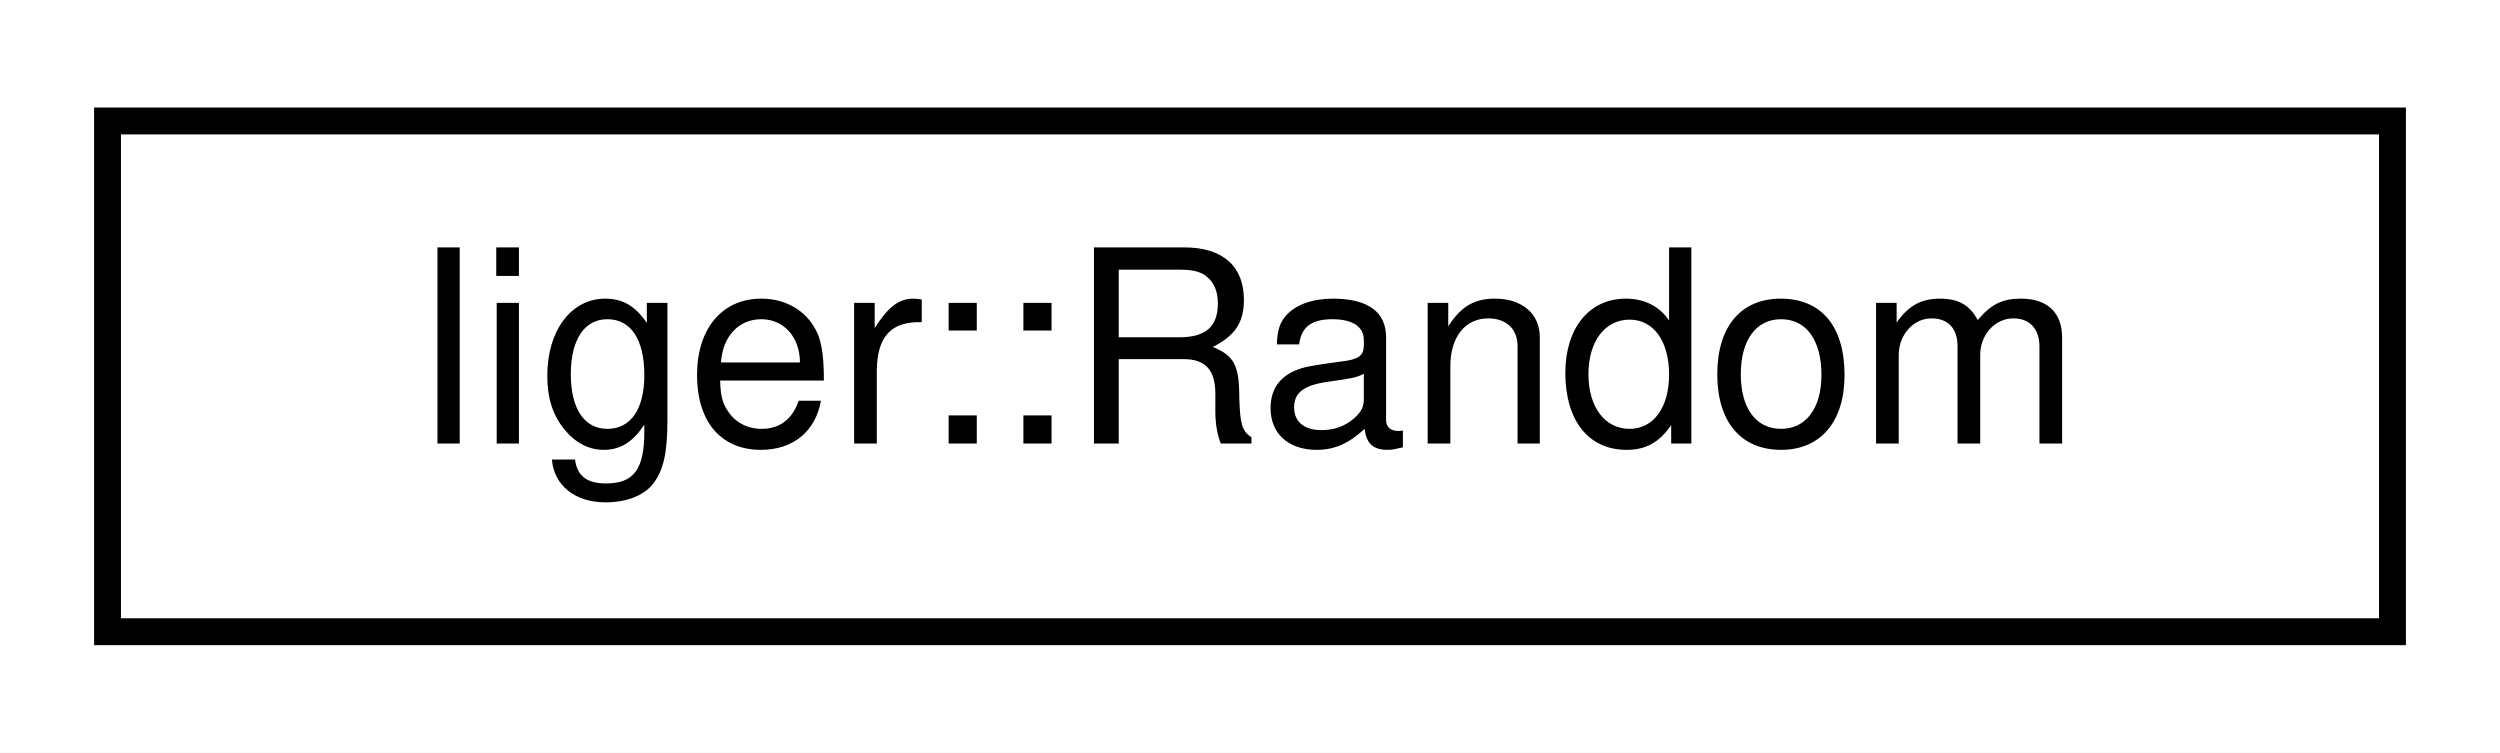
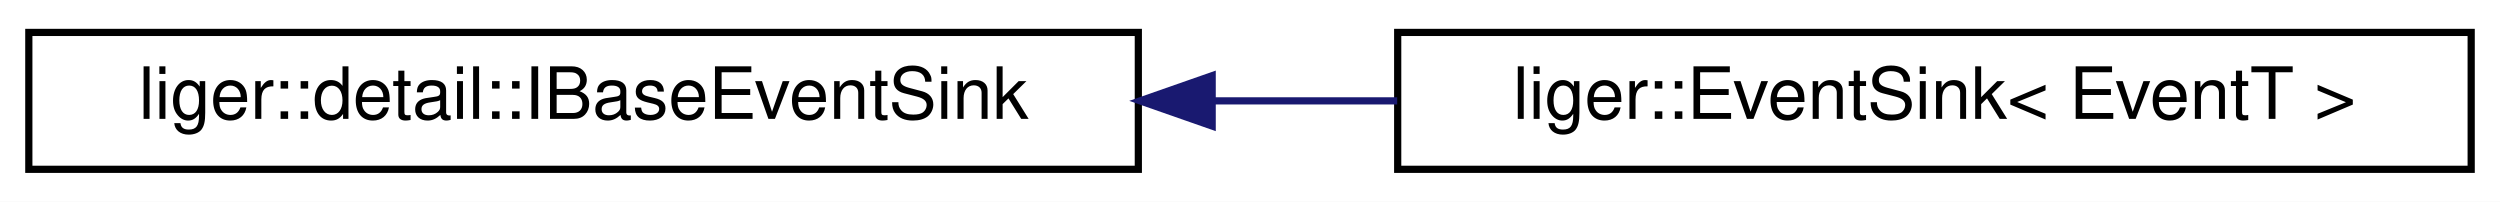
- <svg xmlns="http://www.w3.org/2000/svg" xmlns:xlink="http://www.w3.org/1999/xlink" width="93pt" height="28pt" viewBox="0.00 0.00 93.00 28.00">
+ <svg xmlns="http://www.w3.org/2000/svg" xmlns:xlink="http://www.w3.org/1999/xlink" width="347pt" height="28pt" viewBox="0.00 0.00 347.00 28.00">
  <g id="graph0" class="graph" transform="scale(1 1) rotate(0) translate(4 24)">
-     <polygon fill="white" stroke="transparent" points="-4,4 -4,-24 89,-24 89,4 -4,4" />
+     <polygon fill="white" stroke="transparent" points="-4,4 -4,-24 343,-24 343,4 -4,4" />
    <g id="node1" class="node">
      <g id="a_node1">
-         <a xlink:href="classliger_1_1_random.html" target="_top" xlink:title=" ">
-           <polygon fill="white" stroke="black" points="0,-0.5 0,-19.5 85,-19.5 85,-0.5 0,-0.5" />
-           <text text-anchor="middle" x="42.5" y="-7.5" font-family="Helvetica,sans-Serif" font-size="10.00">liger::Random</text>
+         <a xlink:href="classliger_1_1detail_1_1_i_base_event_sink.html" target="_top" xlink:title=" ">
+           <polygon fill="white" stroke="black" points="0,-0.5 0,-19.5 154,-19.5 154,-0.5 0,-0.5" />
+           <text text-anchor="middle" x="77" y="-7.5" font-family="Helvetica,sans-Serif" font-size="10.00">liger::detail::IBaseEventSink</text>
        </a>
      </g>
    </g>
+     <g id="node2" class="node">
+       <g id="a_node2">
+         <a xlink:href="classliger_1_1_event_sink.html" target="_top" xlink:title="Event sink for callbacks of the specified event.">
+           <polygon fill="white" stroke="black" points="190,-0.5 190,-19.5 339,-19.5 339,-0.5 190,-0.5" />
+           <text text-anchor="middle" x="264.5" y="-7.5" font-family="Helvetica,sans-Serif" font-size="10.00">liger::EventSink&lt; EventT &gt;</text>
+         </a>
+       </g>
+     </g>
+     <g id="edge1" class="edge">
+       <path fill="none" stroke="midnightblue" d="M164.27,-10C172.85,-10 181.5,-10 189.93,-10" />
+       <polygon fill="midnightblue" stroke="midnightblue" points="164.25,-6.5 154.25,-10 164.25,-13.5 164.25,-6.5" />
+     </g>
  </g>
</svg>
